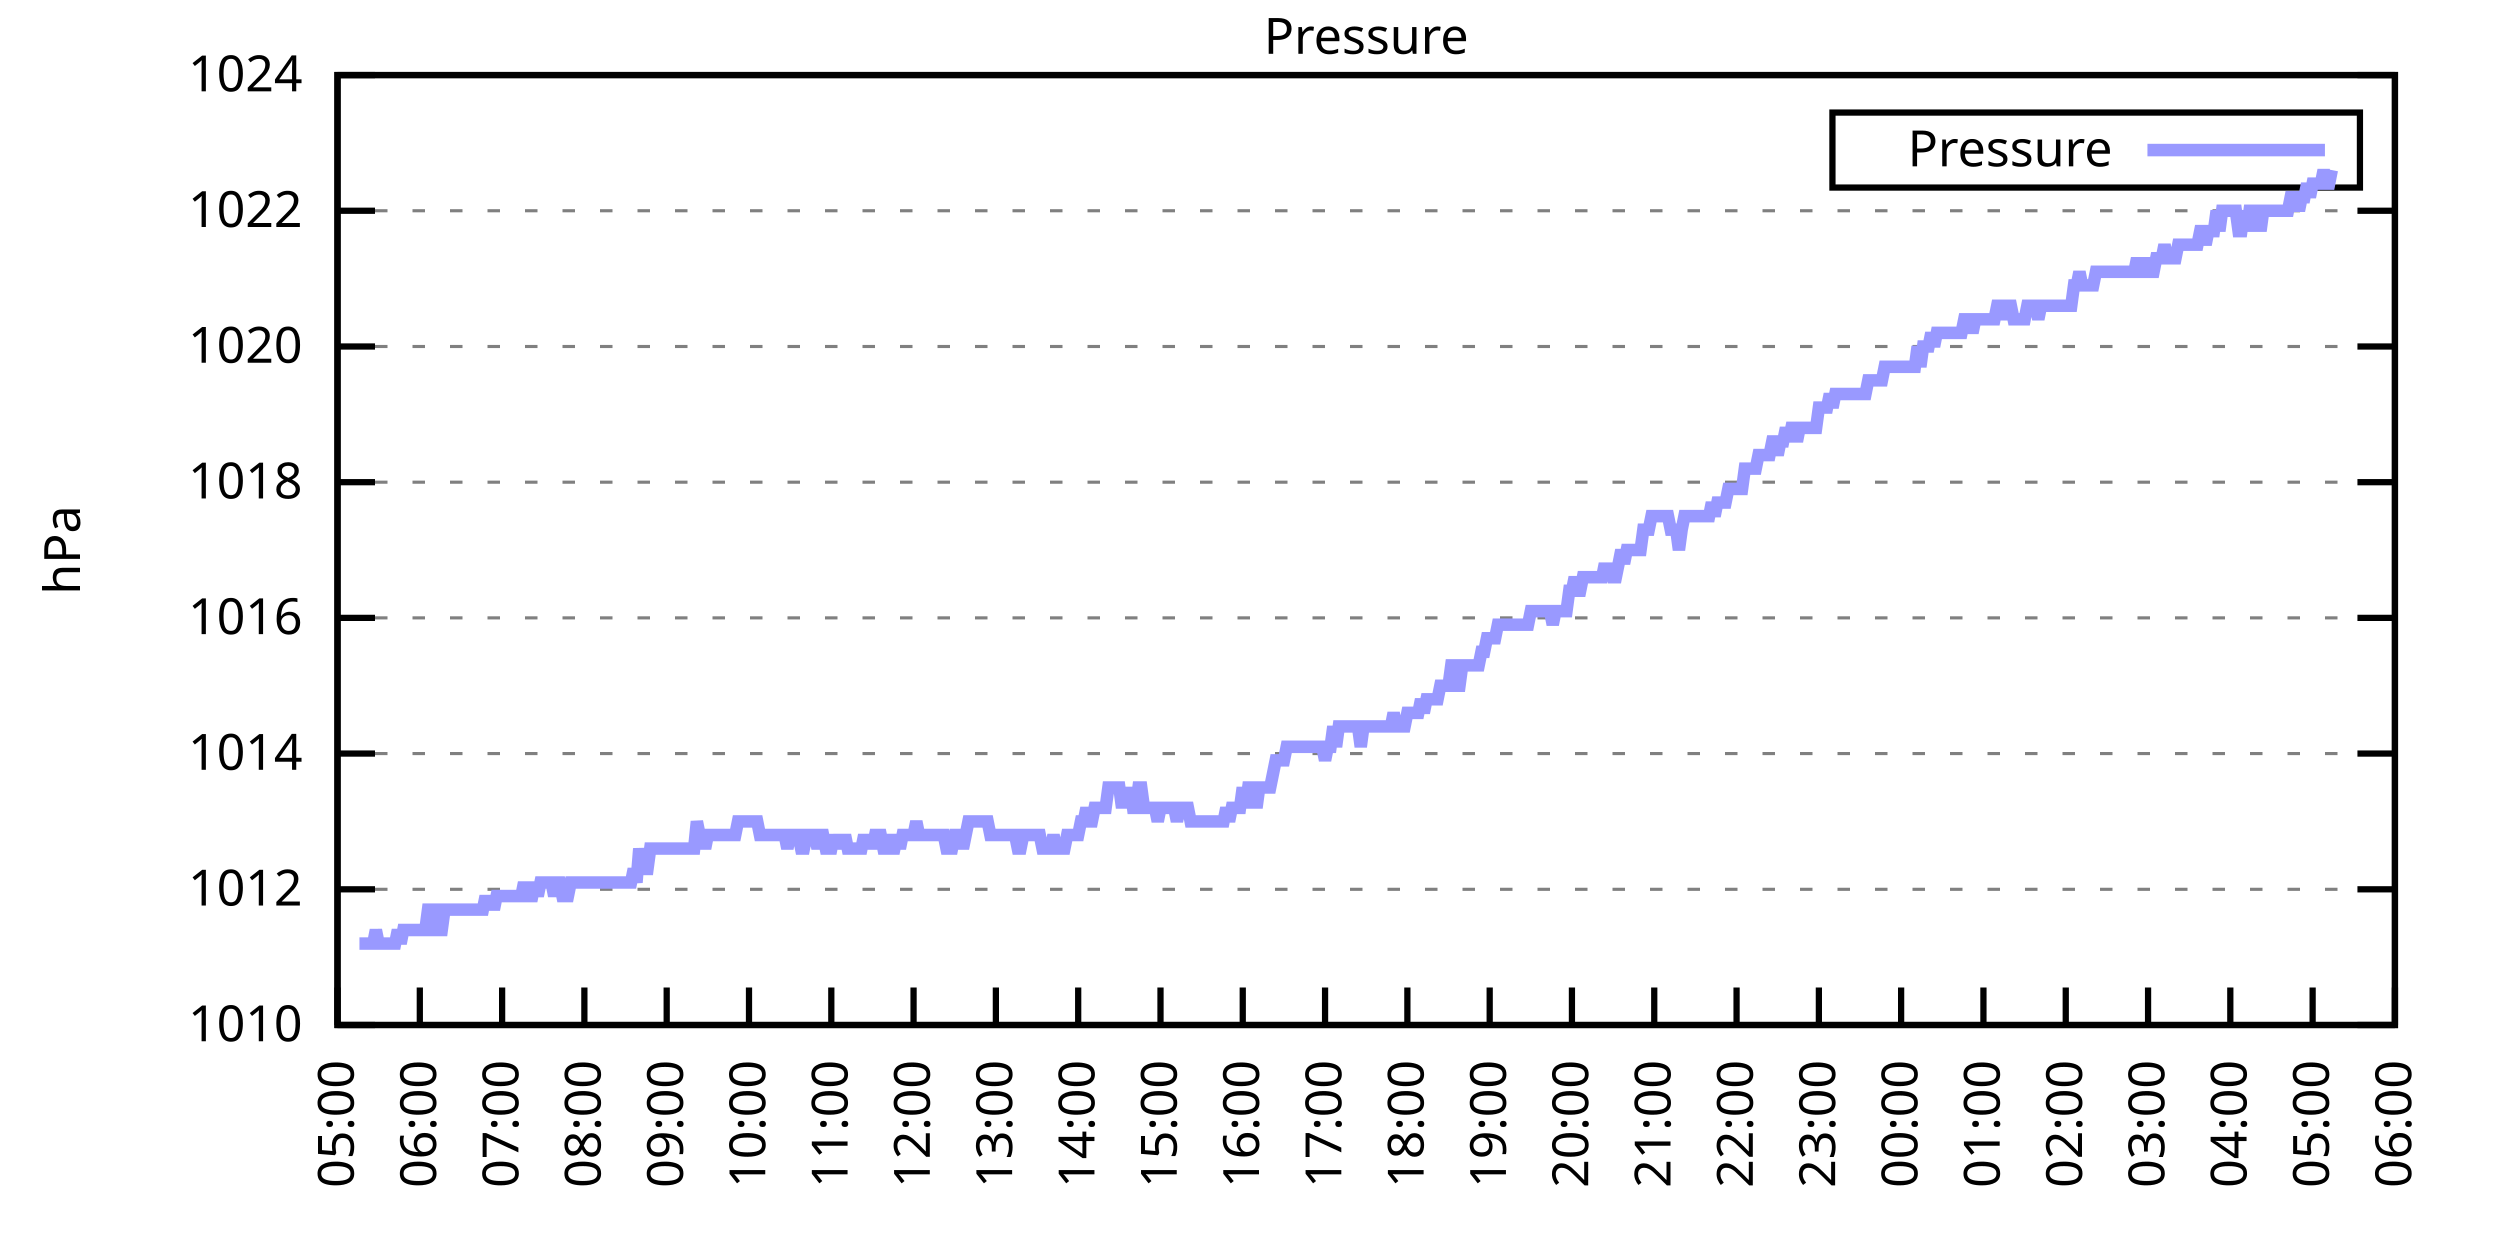
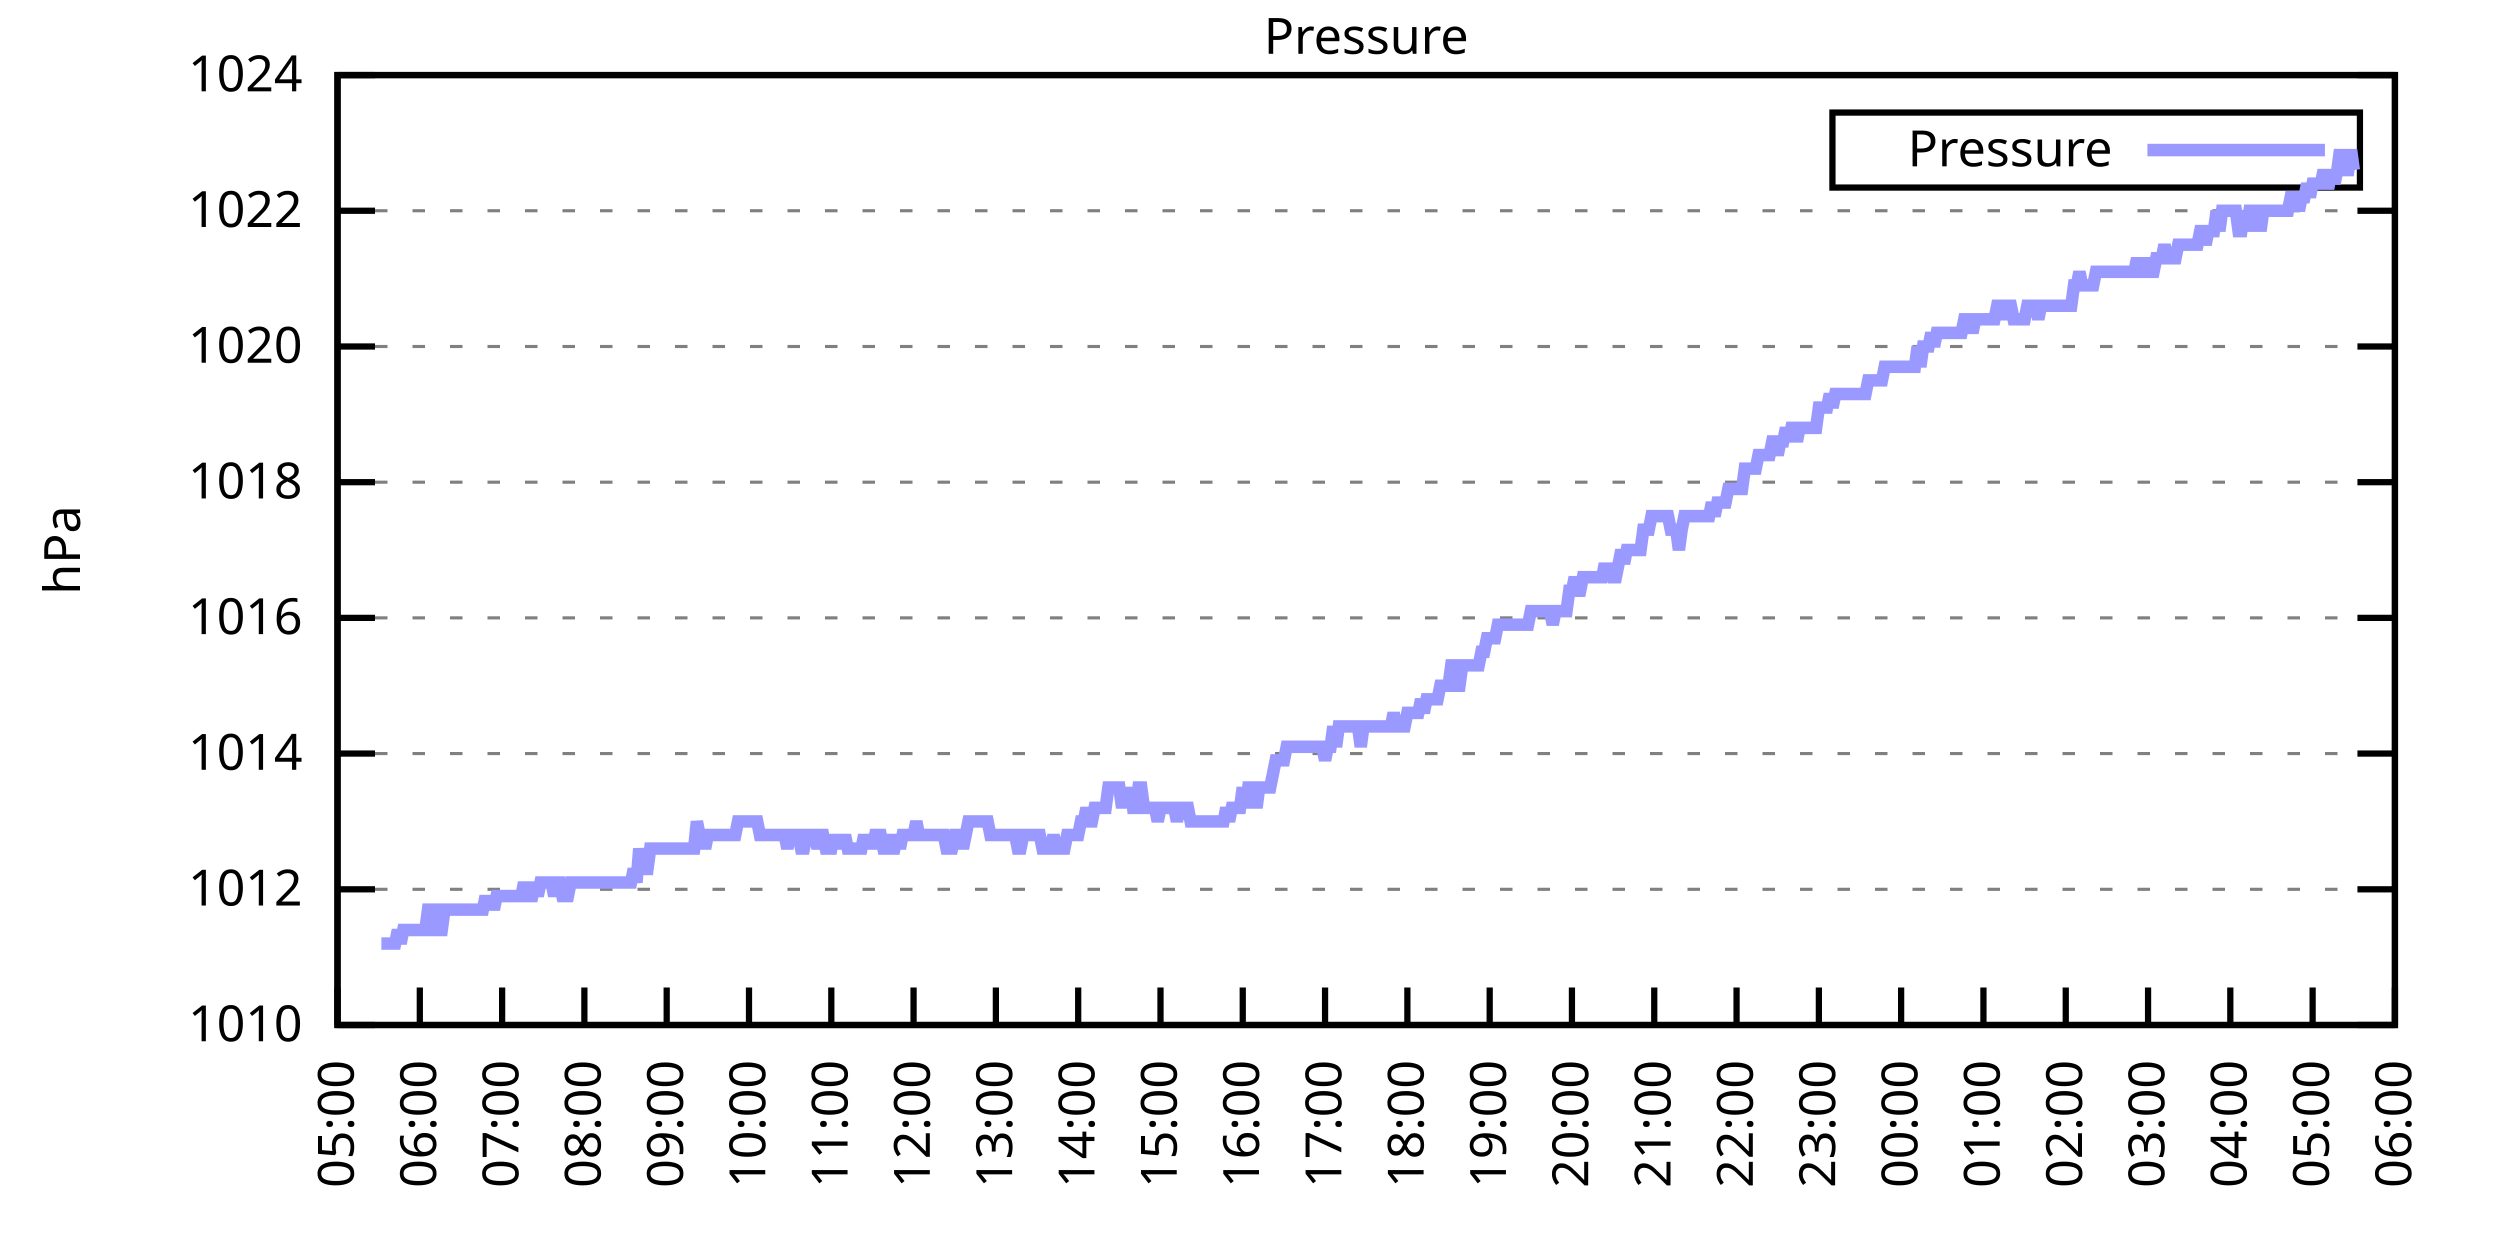
<svg xmlns="http://www.w3.org/2000/svg" xmlns:xlink="http://www.w3.org/1999/xlink" width="400" height="200" viewBox="0 0 400 200">
  <g id="gnuplot_canvas">
    <rect x="0" y="0" width="400" height="200" fill="none" />
    <defs>
      <circle id="gpDot" r="0.5" stroke-width="0.5" stroke="currentColor" />
      <path id="gpPt0" stroke-width="0.333" stroke="currentColor" d="M-1,0 h2 M0,-1 v2" />
      <path id="gpPt1" stroke-width="0.333" stroke="currentColor" d="M-1,-1 L1,1 M1,-1 L-1,1" />
      <path id="gpPt2" stroke-width="0.333" stroke="currentColor" d="M-1,0 L1,0 M0,-1 L0,1 M-1,-1 L1,1 M-1,1 L1,-1" />
      <rect id="gpPt3" stroke-width="0.333" stroke="currentColor" x="-1" y="-1" width="2" height="2" />
      <rect id="gpPt4" stroke-width="0.333" stroke="currentColor" fill="currentColor" x="-1" y="-1" width="2" height="2" />
      <circle id="gpPt5" stroke-width="0.333" stroke="currentColor" cx="0" cy="0" r="1" />
      <use xlink:href="#gpPt5" id="gpPt6" fill="currentColor" stroke="none" />
      <path id="gpPt7" stroke-width="0.333" stroke="currentColor" d="M0,-1.33 L-1.33,0.67 L1.33,0.67 z" />
      <use xlink:href="#gpPt7" id="gpPt8" fill="currentColor" stroke="none" />
      <use xlink:href="#gpPt7" id="gpPt9" stroke="currentColor" transform="rotate(180)" />
      <use xlink:href="#gpPt9" id="gpPt10" fill="currentColor" stroke="none" />
      <use xlink:href="#gpPt3" id="gpPt11" stroke="currentColor" transform="rotate(45)" />
      <use xlink:href="#gpPt11" id="gpPt12" fill="currentColor" stroke="none" />
      <path id="gpPt13" stroke-width="0.333" stroke="currentColor" d="M0,1.330 L1.265,0.411 L0.782,-1.067 L-0.782,-1.076 L-1.265,0.411 z" />
      <use xlink:href="#gpPt13" id="gpPt14" fill="currentColor" stroke="none" />
      <filter id="textbox" filterUnits="objectBoundingBox" x="0" y="0" height="1" width="1">
        <feFlood flood-color="white" flood-opacity="1" result="bgnd" />
        <feComposite in="SourceGraphic" in2="bgnd" operator="atop" />
      </filter>
      <filter id="greybox" filterUnits="objectBoundingBox" x="0" y="0" height="1" width="1">
        <feFlood flood-color="lightgrey" flood-opacity="1" result="grey" />
        <feComposite in="SourceGraphic" in2="grey" operator="atop" />
      </filter>
    </defs>
    <g fill="none" color="white" stroke="currentColor" stroke-width="1.00" stroke-linecap="butt" stroke-linejoin="miter">
</g>
    <g fill="none" color="black" stroke="currentColor" stroke-width="1.00" stroke-linecap="butt" stroke-linejoin="miter">
      <g stroke="none" shape-rendering="crispEdges">
        <polygon fill="rgb(255, 255, 255)" points="54.00,164.00 383.18,164.00 383.18,12.02 54.00,12.02 " />
      </g>
    </g>
    <g fill="none" color="black" stroke="currentColor" stroke-width="1.00" stroke-linecap="butt" stroke-linejoin="miter">
</g>
    <g fill="none" color="black" stroke="black" stroke-width="0.50" stroke-linecap="butt" stroke-linejoin="miter">
</g>
    <g fill="none" color="gray" stroke="currentColor" stroke-width="0.50" stroke-linecap="butt" stroke-linejoin="miter">
      <path stroke="gray" stroke-dasharray="2,4" class="gridline" d="M54.00,164.00 L383.19,164.00  " />
    </g>
    <g fill="none" color="gray" stroke="gray" stroke-width="1.00" stroke-linecap="butt" stroke-linejoin="miter">
</g>
    <g fill="none" color="black" stroke="currentColor" stroke-width="1.00" stroke-linecap="butt" stroke-linejoin="miter">
      <path stroke="black" d="M54.00,164.00 L60.00,164.00 M383.19,164.00 L377.19,164.00  " />
      <g transform="translate(48.40,166.60)" stroke="none" fill="black" font-family="Sans" font-size="8.00" text-anchor="end">
        <text>
          <tspan font-family="Sans"> 1010</tspan>
        </text>
      </g>
    </g>
    <g fill="none" color="black" stroke="currentColor" stroke-width="1.00" stroke-linecap="butt" stroke-linejoin="miter">
</g>
    <g fill="none" color="black" stroke="black" stroke-width="0.50" stroke-linecap="butt" stroke-linejoin="miter">
</g>
    <g fill="none" color="gray" stroke="currentColor" stroke-width="0.50" stroke-linecap="butt" stroke-linejoin="miter">
      <path stroke="gray" stroke-dasharray="2,4" class="gridline" d="M54.00,142.29 L383.19,142.29  " />
    </g>
    <g fill="none" color="gray" stroke="gray" stroke-width="1.00" stroke-linecap="butt" stroke-linejoin="miter">
</g>
    <g fill="none" color="black" stroke="currentColor" stroke-width="1.00" stroke-linecap="butt" stroke-linejoin="miter">
      <path stroke="black" d="M54.00,142.29 L60.00,142.29 M383.19,142.29 L377.19,142.29  " />
      <g transform="translate(48.40,144.89)" stroke="none" fill="black" font-family="Sans" font-size="8.00" text-anchor="end">
        <text>
          <tspan font-family="Sans"> 1012</tspan>
        </text>
      </g>
    </g>
    <g fill="none" color="black" stroke="currentColor" stroke-width="1.00" stroke-linecap="butt" stroke-linejoin="miter">
</g>
    <g fill="none" color="black" stroke="black" stroke-width="0.50" stroke-linecap="butt" stroke-linejoin="miter">
</g>
    <g fill="none" color="gray" stroke="currentColor" stroke-width="0.50" stroke-linecap="butt" stroke-linejoin="miter">
      <path stroke="gray" stroke-dasharray="2,4" class="gridline" d="M54.00,120.57 L383.19,120.57  " />
    </g>
    <g fill="none" color="gray" stroke="gray" stroke-width="1.00" stroke-linecap="butt" stroke-linejoin="miter">
</g>
    <g fill="none" color="black" stroke="currentColor" stroke-width="1.00" stroke-linecap="butt" stroke-linejoin="miter">
      <path stroke="black" d="M54.00,120.57 L60.00,120.57 M383.19,120.57 L377.19,120.57  " />
      <g transform="translate(48.40,123.17)" stroke="none" fill="black" font-family="Sans" font-size="8.00" text-anchor="end">
        <text>
          <tspan font-family="Sans"> 1014</tspan>
        </text>
      </g>
    </g>
    <g fill="none" color="black" stroke="currentColor" stroke-width="1.00" stroke-linecap="butt" stroke-linejoin="miter">
</g>
    <g fill="none" color="black" stroke="black" stroke-width="0.50" stroke-linecap="butt" stroke-linejoin="miter">
</g>
    <g fill="none" color="gray" stroke="currentColor" stroke-width="0.50" stroke-linecap="butt" stroke-linejoin="miter">
      <path stroke="gray" stroke-dasharray="2,4" class="gridline" d="M54.00,98.86 L383.19,98.86  " />
    </g>
    <g fill="none" color="gray" stroke="gray" stroke-width="1.00" stroke-linecap="butt" stroke-linejoin="miter">
</g>
    <g fill="none" color="black" stroke="currentColor" stroke-width="1.00" stroke-linecap="butt" stroke-linejoin="miter">
      <path stroke="black" d="M54.00,98.86 L60.00,98.86 M383.19,98.86 L377.19,98.86  " />
      <g transform="translate(48.40,101.46)" stroke="none" fill="black" font-family="Sans" font-size="8.00" text-anchor="end">
        <text>
          <tspan font-family="Sans"> 1016</tspan>
        </text>
      </g>
    </g>
    <g fill="none" color="black" stroke="currentColor" stroke-width="1.00" stroke-linecap="butt" stroke-linejoin="miter">
</g>
    <g fill="none" color="black" stroke="black" stroke-width="0.50" stroke-linecap="butt" stroke-linejoin="miter">
</g>
    <g fill="none" color="gray" stroke="currentColor" stroke-width="0.50" stroke-linecap="butt" stroke-linejoin="miter">
      <path stroke="gray" stroke-dasharray="2,4" class="gridline" d="M54.00,77.15 L383.19,77.15  " />
    </g>
    <g fill="none" color="gray" stroke="gray" stroke-width="1.00" stroke-linecap="butt" stroke-linejoin="miter">
</g>
    <g fill="none" color="black" stroke="currentColor" stroke-width="1.00" stroke-linecap="butt" stroke-linejoin="miter">
      <path stroke="black" d="M54.00,77.15 L60.00,77.15 M383.19,77.15 L377.19,77.15  " />
      <g transform="translate(48.40,79.75)" stroke="none" fill="black" font-family="Sans" font-size="8.00" text-anchor="end">
        <text>
          <tspan font-family="Sans"> 1018</tspan>
        </text>
      </g>
    </g>
    <g fill="none" color="black" stroke="currentColor" stroke-width="1.00" stroke-linecap="butt" stroke-linejoin="miter">
</g>
    <g fill="none" color="black" stroke="black" stroke-width="0.50" stroke-linecap="butt" stroke-linejoin="miter">
</g>
    <g fill="none" color="gray" stroke="currentColor" stroke-width="0.50" stroke-linecap="butt" stroke-linejoin="miter">
      <path stroke="gray" stroke-dasharray="2,4" class="gridline" d="M54.00,55.44 L383.19,55.44  " />
    </g>
    <g fill="none" color="gray" stroke="gray" stroke-width="1.00" stroke-linecap="butt" stroke-linejoin="miter">
</g>
    <g fill="none" color="black" stroke="currentColor" stroke-width="1.00" stroke-linecap="butt" stroke-linejoin="miter">
      <path stroke="black" d="M54.00,55.44 L60.00,55.44 M383.19,55.44 L377.19,55.44  " />
      <g transform="translate(48.40,58.04)" stroke="none" fill="black" font-family="Sans" font-size="8.00" text-anchor="end">
        <text>
          <tspan font-family="Sans"> 1020</tspan>
        </text>
      </g>
    </g>
    <g fill="none" color="black" stroke="currentColor" stroke-width="1.00" stroke-linecap="butt" stroke-linejoin="miter">
</g>
    <g fill="none" color="black" stroke="black" stroke-width="0.50" stroke-linecap="butt" stroke-linejoin="miter">
</g>
    <g fill="none" color="gray" stroke="currentColor" stroke-width="0.50" stroke-linecap="butt" stroke-linejoin="miter">
      <path stroke="gray" stroke-dasharray="2,4" class="gridline" d="M54.00,33.72 L383.19,33.72  " />
    </g>
    <g fill="none" color="gray" stroke="gray" stroke-width="1.00" stroke-linecap="butt" stroke-linejoin="miter">
</g>
    <g fill="none" color="black" stroke="currentColor" stroke-width="1.00" stroke-linecap="butt" stroke-linejoin="miter">
      <path stroke="black" d="M54.00,33.72 L60.00,33.72 M383.19,33.72 L377.19,33.72  " />
      <g transform="translate(48.40,36.32)" stroke="none" fill="black" font-family="Sans" font-size="8.00" text-anchor="end">
        <text>
          <tspan font-family="Sans"> 1022</tspan>
        </text>
      </g>
    </g>
    <g fill="none" color="black" stroke="currentColor" stroke-width="1.00" stroke-linecap="butt" stroke-linejoin="miter">
</g>
    <g fill="none" color="black" stroke="black" stroke-width="0.50" stroke-linecap="butt" stroke-linejoin="miter">
</g>
    <g fill="none" color="gray" stroke="currentColor" stroke-width="0.50" stroke-linecap="butt" stroke-linejoin="miter">
      <path stroke="gray" stroke-dasharray="2,4" class="gridline" d="M54.00,12.01 L383.19,12.01  " />
    </g>
    <g fill="none" color="gray" stroke="gray" stroke-width="1.00" stroke-linecap="butt" stroke-linejoin="miter">
</g>
    <g fill="none" color="black" stroke="currentColor" stroke-width="1.00" stroke-linecap="butt" stroke-linejoin="miter">
      <path stroke="black" d="M54.00,12.01 L60.00,12.01 M383.19,12.01 L377.19,12.01  " />
      <g transform="translate(48.40,14.61)" stroke="none" fill="black" font-family="Sans" font-size="8.00" text-anchor="end">
        <text>
          <tspan font-family="Sans"> 1024</tspan>
        </text>
      </g>
    </g>
    <g fill="none" color="black" stroke="currentColor" stroke-width="1.00" stroke-linecap="butt" stroke-linejoin="miter">
      <path stroke="black" d="M54.00,164.00 L54.00,158.00  " />
      <g transform="translate(56.60,169.60) rotate(270.00)" stroke="none" fill="black" font-family="Sans" font-size="8.00" text-anchor="end">
        <text>
          <tspan font-family="Sans">05:00</tspan>
        </text>
      </g>
    </g>
    <g fill="none" color="black" stroke="currentColor" stroke-width="1.00" stroke-linecap="butt" stroke-linejoin="miter">
      <path stroke="black" d="M67.17,164.00 L67.17,158.00  " />
      <g transform="translate(69.77,169.60) rotate(270.00)" stroke="none" fill="black" font-family="Sans" font-size="8.00" text-anchor="end">
        <text>
          <tspan font-family="Sans">06:00</tspan>
        </text>
      </g>
    </g>
    <g fill="none" color="black" stroke="currentColor" stroke-width="1.00" stroke-linecap="butt" stroke-linejoin="miter">
      <path stroke="black" d="M80.34,164.00 L80.34,158.00  " />
      <g transform="translate(82.94,169.60) rotate(270.00)" stroke="none" fill="black" font-family="Sans" font-size="8.00" text-anchor="end">
        <text>
          <tspan font-family="Sans">07:00</tspan>
        </text>
      </g>
    </g>
    <g fill="none" color="black" stroke="currentColor" stroke-width="1.00" stroke-linecap="butt" stroke-linejoin="miter">
      <path stroke="black" d="M93.50,164.00 L93.50,158.00  " />
      <g transform="translate(96.10,169.60) rotate(270.00)" stroke="none" fill="black" font-family="Sans" font-size="8.00" text-anchor="end">
        <text>
          <tspan font-family="Sans">08:00</tspan>
        </text>
      </g>
    </g>
    <g fill="none" color="black" stroke="currentColor" stroke-width="1.00" stroke-linecap="butt" stroke-linejoin="miter">
      <path stroke="black" d="M106.67,164.00 L106.67,158.00  " />
      <g transform="translate(109.27,169.60) rotate(270.00)" stroke="none" fill="black" font-family="Sans" font-size="8.00" text-anchor="end">
        <text>
          <tspan font-family="Sans">09:00</tspan>
        </text>
      </g>
    </g>
    <g fill="none" color="black" stroke="currentColor" stroke-width="1.00" stroke-linecap="butt" stroke-linejoin="miter">
      <path stroke="black" d="M119.84,164.00 L119.84,158.00  " />
      <g transform="translate(122.44,169.60) rotate(270.00)" stroke="none" fill="black" font-family="Sans" font-size="8.00" text-anchor="end">
        <text>
          <tspan font-family="Sans">10:00</tspan>
        </text>
      </g>
    </g>
    <g fill="none" color="black" stroke="currentColor" stroke-width="1.00" stroke-linecap="butt" stroke-linejoin="miter">
      <path stroke="black" d="M133.01,164.00 L133.01,158.00  " />
      <g transform="translate(135.61,169.60) rotate(270.00)" stroke="none" fill="black" font-family="Sans" font-size="8.00" text-anchor="end">
        <text>
          <tspan font-family="Sans">11:00</tspan>
        </text>
      </g>
    </g>
    <g fill="none" color="black" stroke="currentColor" stroke-width="1.00" stroke-linecap="butt" stroke-linejoin="miter">
      <path stroke="black" d="M146.17,164.00 L146.17,158.00  " />
      <g transform="translate(148.77,169.60) rotate(270.00)" stroke="none" fill="black" font-family="Sans" font-size="8.00" text-anchor="end">
        <text>
          <tspan font-family="Sans">12:00</tspan>
        </text>
      </g>
    </g>
    <g fill="none" color="black" stroke="currentColor" stroke-width="1.00" stroke-linecap="butt" stroke-linejoin="miter">
      <path stroke="black" d="M159.34,164.00 L159.34,158.00  " />
      <g transform="translate(161.94,169.60) rotate(270.00)" stroke="none" fill="black" font-family="Sans" font-size="8.00" text-anchor="end">
        <text>
          <tspan font-family="Sans">13:00</tspan>
        </text>
      </g>
    </g>
    <g fill="none" color="black" stroke="currentColor" stroke-width="1.00" stroke-linecap="butt" stroke-linejoin="miter">
      <path stroke="black" d="M172.51,164.00 L172.51,158.00  " />
      <g transform="translate(175.11,169.60) rotate(270.00)" stroke="none" fill="black" font-family="Sans" font-size="8.00" text-anchor="end">
        <text>
          <tspan font-family="Sans">14:00</tspan>
        </text>
      </g>
    </g>
    <g fill="none" color="black" stroke="currentColor" stroke-width="1.00" stroke-linecap="butt" stroke-linejoin="miter">
      <path stroke="black" d="M185.68,164.00 L185.68,158.00  " />
      <g transform="translate(188.28,169.60) rotate(270.00)" stroke="none" fill="black" font-family="Sans" font-size="8.00" text-anchor="end">
        <text>
          <tspan font-family="Sans">15:00</tspan>
        </text>
      </g>
    </g>
    <g fill="none" color="black" stroke="currentColor" stroke-width="1.00" stroke-linecap="butt" stroke-linejoin="miter">
      <path stroke="black" d="M198.84,164.00 L198.84,158.00  " />
      <g transform="translate(201.44,169.60) rotate(270.00)" stroke="none" fill="black" font-family="Sans" font-size="8.00" text-anchor="end">
        <text>
          <tspan font-family="Sans">16:00</tspan>
        </text>
      </g>
    </g>
    <g fill="none" color="black" stroke="currentColor" stroke-width="1.00" stroke-linecap="butt" stroke-linejoin="miter">
      <path stroke="black" d="M212.01,164.00 L212.01,158.00  " />
      <g transform="translate(214.61,169.60) rotate(270.00)" stroke="none" fill="black" font-family="Sans" font-size="8.00" text-anchor="end">
        <text>
          <tspan font-family="Sans">17:00</tspan>
        </text>
      </g>
    </g>
    <g fill="none" color="black" stroke="currentColor" stroke-width="1.00" stroke-linecap="butt" stroke-linejoin="miter">
      <path stroke="black" d="M225.18,164.00 L225.18,158.00  " />
      <g transform="translate(227.78,169.60) rotate(270.00)" stroke="none" fill="black" font-family="Sans" font-size="8.00" text-anchor="end">
        <text>
          <tspan font-family="Sans">18:00</tspan>
        </text>
      </g>
    </g>
    <g fill="none" color="black" stroke="currentColor" stroke-width="1.00" stroke-linecap="butt" stroke-linejoin="miter">
      <path stroke="black" d="M238.35,164.00 L238.35,158.00  " />
      <g transform="translate(240.95,169.60) rotate(270.00)" stroke="none" fill="black" font-family="Sans" font-size="8.00" text-anchor="end">
        <text>
          <tspan font-family="Sans">19:00</tspan>
        </text>
      </g>
    </g>
    <g fill="none" color="black" stroke="currentColor" stroke-width="1.00" stroke-linecap="butt" stroke-linejoin="miter">
      <path stroke="black" d="M251.51,164.00 L251.51,158.00  " />
      <g transform="translate(254.11,169.60) rotate(270.00)" stroke="none" fill="black" font-family="Sans" font-size="8.00" text-anchor="end">
        <text>
          <tspan font-family="Sans">20:00</tspan>
        </text>
      </g>
    </g>
    <g fill="none" color="black" stroke="currentColor" stroke-width="1.00" stroke-linecap="butt" stroke-linejoin="miter">
      <path stroke="black" d="M264.68,164.00 L264.68,158.00  " />
      <g transform="translate(267.28,169.60) rotate(270.00)" stroke="none" fill="black" font-family="Sans" font-size="8.00" text-anchor="end">
        <text>
          <tspan font-family="Sans">21:00</tspan>
        </text>
      </g>
    </g>
    <g fill="none" color="black" stroke="currentColor" stroke-width="1.00" stroke-linecap="butt" stroke-linejoin="miter">
      <path stroke="black" d="M277.85,164.00 L277.85,158.00  " />
      <g transform="translate(280.45,169.60) rotate(270.00)" stroke="none" fill="black" font-family="Sans" font-size="8.00" text-anchor="end">
        <text>
          <tspan font-family="Sans">22:00</tspan>
        </text>
      </g>
    </g>
    <g fill="none" color="black" stroke="currentColor" stroke-width="1.00" stroke-linecap="butt" stroke-linejoin="miter">
      <path stroke="black" d="M291.02,164.00 L291.02,158.00  " />
      <g transform="translate(293.62,169.60) rotate(270.00)" stroke="none" fill="black" font-family="Sans" font-size="8.00" text-anchor="end">
        <text>
          <tspan font-family="Sans">23:00</tspan>
        </text>
      </g>
    </g>
    <g fill="none" color="black" stroke="currentColor" stroke-width="1.00" stroke-linecap="butt" stroke-linejoin="miter">
      <path stroke="black" d="M304.18,164.00 L304.18,158.00  " />
      <g transform="translate(306.78,169.60) rotate(270.00)" stroke="none" fill="black" font-family="Sans" font-size="8.00" text-anchor="end">
        <text>
          <tspan font-family="Sans">00:00</tspan>
        </text>
      </g>
    </g>
    <g fill="none" color="black" stroke="currentColor" stroke-width="1.00" stroke-linecap="butt" stroke-linejoin="miter">
      <path stroke="black" d="M317.35,164.00 L317.35,158.00  " />
      <g transform="translate(319.95,169.60) rotate(270.00)" stroke="none" fill="black" font-family="Sans" font-size="8.00" text-anchor="end">
        <text>
          <tspan font-family="Sans">01:00</tspan>
        </text>
      </g>
    </g>
    <g fill="none" color="black" stroke="currentColor" stroke-width="1.00" stroke-linecap="butt" stroke-linejoin="miter">
      <path stroke="black" d="M330.52,164.00 L330.52,158.00  " />
      <g transform="translate(333.12,169.60) rotate(270.00)" stroke="none" fill="black" font-family="Sans" font-size="8.00" text-anchor="end">
        <text>
          <tspan font-family="Sans">02:00</tspan>
        </text>
      </g>
    </g>
    <g fill="none" color="black" stroke="currentColor" stroke-width="1.00" stroke-linecap="butt" stroke-linejoin="miter">
      <path stroke="black" d="M343.69,164.00 L343.69,158.00  " />
      <g transform="translate(346.29,169.60) rotate(270.00)" stroke="none" fill="black" font-family="Sans" font-size="8.00" text-anchor="end">
        <text>
          <tspan font-family="Sans">03:00</tspan>
        </text>
      </g>
    </g>
    <g fill="none" color="black" stroke="currentColor" stroke-width="1.00" stroke-linecap="butt" stroke-linejoin="miter">
      <path stroke="black" d="M356.85,164.00 L356.85,158.00  " />
      <g transform="translate(359.45,169.60) rotate(270.00)" stroke="none" fill="black" font-family="Sans" font-size="8.00" text-anchor="end">
        <text>
          <tspan font-family="Sans">04:00</tspan>
        </text>
      </g>
    </g>
    <g fill="none" color="black" stroke="currentColor" stroke-width="1.00" stroke-linecap="butt" stroke-linejoin="miter">
      <path stroke="black" d="M370.02,164.00 L370.02,158.00  " />
      <g transform="translate(372.62,169.60) rotate(270.00)" stroke="none" fill="black" font-family="Sans" font-size="8.00" text-anchor="end">
        <text>
          <tspan font-family="Sans">05:00</tspan>
        </text>
      </g>
    </g>
    <g fill="none" color="black" stroke="currentColor" stroke-width="1.00" stroke-linecap="butt" stroke-linejoin="miter">
      <path stroke="black" d="M383.19,164.00 L383.19,158.00  " />
      <g transform="translate(385.79,169.60) rotate(270.00)" stroke="none" fill="black" font-family="Sans" font-size="8.00" text-anchor="end">
        <text>
          <tspan font-family="Sans">06:00</tspan>
        </text>
      </g>
    </g>
    <g fill="none" color="black" stroke="currentColor" stroke-width="1.00" stroke-linecap="butt" stroke-linejoin="miter">
</g>
    <g fill="none" color="black" stroke="currentColor" stroke-width="1.00" stroke-linecap="butt" stroke-linejoin="miter">
      <path stroke="black" d="M54.00,12.01 L54.00,164.00 L383.19,164.00 L383.19,12.01 L54.00,12.01 Z  " />
    </g>
    <g fill="none" color="black" stroke="currentColor" stroke-width="1.00" stroke-linecap="butt" stroke-linejoin="miter">
</g>
    <g fill="none" color="black" stroke="currentColor" stroke-width="1.00" stroke-linecap="butt" stroke-linejoin="miter">
      <path stroke="black" d="M293.19,30.01 L293.19,18.01 L377.59,18.01 L377.59,30.01 L293.19,30.01 Z  " />
    </g>
    <g id="Pressure_plot_1">
      <g fill="none" color="white" stroke="black" stroke-width="2.00" stroke-linecap="butt" stroke-linejoin="miter">
</g>
      <g fill="none" color="black" stroke="currentColor" stroke-width="2.00" stroke-linecap="butt" stroke-linejoin="miter">
        <g transform="translate(337.99,26.61)" stroke="none" fill="black" font-family="Sans" font-size="8.00" text-anchor="end">
          <text>
            <tspan font-family="Sans">Pressure</tspan>
          </text>
        </g>
      </g>
      <g fill="none" color="black" stroke="currentColor" stroke-width="2.00" stroke-linecap="butt" stroke-linejoin="miter">
-         <path stroke="rgb(153, 153, 255)" d="M343.59,24.01 L371.99,24.01 M57.51,150.97 L57.95,150.97 L58.39,150.97 L58.83,150.97 L59.27,150.97 L59.71,150.97   L60.14,148.80 L60.58,150.97 L61.02,150.97 L61.46,150.97 L61.90,150.97 L62.34,150.97 L62.78,150.97 L63.22,150.97   L63.66,148.80 L64.10,150.97 L64.53,148.80 L64.97,148.80 L65.41,148.80 L65.85,148.80 L66.29,148.80 L66.73,148.80   L67.17,148.80 L67.61,148.80 L68.05,148.80 L68.48,145.54 L68.92,145.54 L69.36,145.54 L69.80,148.80 L70.24,148.80   L70.68,148.80 L71.12,145.54 L71.56,145.54 L72.00,145.54 L72.43,145.54 L72.87,145.54 L73.31,145.54 L73.75,145.54   L74.19,145.54 L74.63,145.54 L75.07,145.54 L75.51,145.54 L75.95,145.54 L76.38,145.54 L76.82,145.54 L77.26,145.54   L77.70,143.37 L78.14,145.54 L78.58,143.37 L79.02,145.54 L79.46,143.37 L79.90,143.37 L80.34,143.37 L80.77,143.37   L81.21,143.37 L81.65,143.37 L82.09,143.37 L82.53,143.37 L82.97,143.37 L83.41,143.37 L83.85,141.20 L84.29,143.37   L84.72,143.37 L85.16,143.37 L85.60,141.20 L86.04,143.37 L86.48,141.20 L86.92,141.20 L87.36,141.20 L87.80,141.20   L88.24,141.20 L88.67,143.37 L89.11,141.20 L89.55,141.20 L89.99,143.37 L90.43,143.37 L90.87,143.37 L91.31,141.20   L91.75,141.20 L92.19,141.20 L92.62,141.20 L93.06,141.20 L93.50,141.20 L93.94,141.20 L94.38,141.20 L94.82,141.20   L95.26,141.20 L95.70,141.20 L96.14,141.20 L96.58,141.20 L97.01,141.20 L97.45,141.20 L97.89,141.20 L98.33,141.20   L98.77,141.20 L99.21,141.20 L99.65,141.20 L100.09,141.20 L100.53,141.20 L100.96,141.20 L101.40,139.03 L101.84,141.20   L102.28,135.77 L102.72,139.03 L103.16,139.03 L103.60,139.03 L104.04,135.77 L104.48,135.77 L104.91,135.77 L105.35,135.77   L105.79,135.77 L106.23,135.77 L106.67,135.77 L107.11,135.77 L107.55,135.77 L107.99,135.77 L108.43,135.77 L108.87,135.77   L109.30,135.77 L109.74,135.77 L110.18,135.77 L110.62,135.77 L111.06,135.77 L111.50,131.43 L111.94,133.60 L112.38,133.60   L112.82,135.77 L113.25,133.60 L113.69,133.60 L114.13,133.60 L114.57,133.60 L115.01,133.60 L115.45,133.60 L115.89,133.60   L116.33,133.60 L116.77,133.60 L117.20,133.60 L117.64,133.60 L118.08,131.43 L118.52,131.43 L118.96,131.43 L119.40,131.43   L119.84,131.43 L120.28,131.43 L120.72,131.43 L121.15,131.43 L121.59,133.60 L122.03,133.60 L122.47,133.60 L122.91,133.60   L123.35,133.60 L123.79,133.60 L124.23,133.60 L124.67,133.60 L125.11,133.60 L125.54,133.60 L125.98,135.77 L126.42,133.60   L126.86,133.60 L127.30,133.60 L127.74,133.60 L128.18,135.77 L128.62,135.77 L129.06,133.60 L129.49,133.60 L129.93,133.60   L130.37,133.60 L130.81,135.77 L131.25,133.60 L131.69,133.60 L132.13,135.77 L132.57,135.77 L133.01,135.77 L133.44,133.60   L133.88,135.77 L134.32,133.60 L134.76,135.77 L135.20,133.60 L135.64,135.77 L136.08,135.77 L136.52,135.77 L136.96,135.77   L137.39,135.77 L137.83,135.77 L138.27,133.60 L138.71,135.77 L139.15,133.60 L139.59,135.77 L140.03,133.60 L140.47,133.60   L140.91,133.60 L141.35,135.77 L141.78,135.77 L142.22,133.60 L142.66,135.77 L143.10,135.77 L143.54,133.60 L143.98,135.77   L144.42,133.60 L144.86,133.60 L145.30,133.60 L145.73,133.60 L146.17,133.60 L146.61,131.43 L147.05,133.60 L147.49,133.60   L147.93,133.60 L148.37,133.60 L148.81,133.60 L149.25,133.60 L149.68,133.60 L150.12,133.60 L150.56,133.60 L151.00,133.60   L151.44,135.77 L151.88,135.77 L152.32,135.77 L152.76,133.60 L153.20,133.60 L153.63,133.60 L154.07,135.77 L154.51,133.60   L154.95,131.43 L155.39,131.43 L155.83,131.43 L156.27,131.43 L156.71,131.43 L157.15,131.43 L157.59,131.43 L158.02,131.43   L158.46,133.60 L158.90,133.60 L159.34,133.60 L159.78,133.60 L160.22,133.60 L160.66,133.60 L161.10,133.60 L161.54,133.60   L161.97,133.60 L162.41,133.60 L162.85,135.77 L163.29,135.77 L163.73,133.60 L164.17,133.60 L164.61,133.60 L165.05,133.60   L165.49,133.60 L165.92,133.60 L166.36,133.60 L166.80,135.77 L167.24,135.77 L167.68,135.77 L168.12,135.77 L168.56,133.60   L169.00,135.77 L169.44,135.77 L169.87,135.77 L170.31,135.77 L170.75,133.60 L171.19,133.60 L171.63,133.60 L172.07,133.60   L172.51,133.60 L172.95,131.43 L173.39,131.43 L173.83,129.26 L174.26,131.43 L174.70,131.43 L175.14,129.26 L175.58,129.26   L176.02,129.26 L176.46,129.26 L176.90,129.26 L177.34,126.00 L177.78,126.00 L178.21,126.00 L178.65,126.00 L179.09,126.00   L179.53,129.26 L179.97,126.00 L180.41,129.26 L180.85,126.00 L181.29,129.26 L181.73,129.26 L182.16,126.00 L182.60,126.00   L183.04,129.26 L183.48,129.26 L183.92,129.26 L184.36,129.26 L184.80,129.26 L185.24,131.43 L185.68,129.26 L186.11,129.26   L186.55,129.26 L186.99,129.26 L187.43,129.26 L187.87,129.26 L188.31,131.43 L188.75,129.26 L189.19,129.26 L189.63,129.26   L190.07,129.26 L190.50,131.43 L190.94,131.43 L191.38,131.43 L191.82,131.43 L192.26,131.43 L192.70,131.43 L193.14,131.43   L193.58,131.43 L194.02,131.43 L194.45,131.43 L194.89,131.43 L195.33,131.43 L195.77,131.43 L196.21,129.26 L196.65,131.43   L197.09,129.26 L197.53,129.26 L197.97,129.26 L198.40,129.26 L198.84,126.00 L199.28,129.26 L199.72,126.00 L200.16,126.00   L200.60,126.00 L201.04,129.26 L201.48,126.00 L201.92,126.00 L202.35,126.00 L202.79,126.00 L203.23,126.00 L203.67,123.83   L204.11,121.66 L204.55,121.66 L204.99,121.66 L205.43,121.66 L205.87,119.49 L206.31,119.49 L206.74,119.49 L207.18,119.49   L207.62,119.49 L208.06,119.49 L208.50,119.49 L208.94,119.49 L209.38,119.49 L209.82,119.49 L210.26,119.49 L210.69,119.49   L211.13,119.49 L211.57,119.49 L212.01,121.66 L212.45,119.49 L212.89,119.49 L213.33,116.23 L213.77,119.49 L214.21,116.23   L214.64,116.23 L215.08,116.23 L215.52,116.23 L215.96,116.23 L216.40,116.23 L216.84,116.23 L217.28,116.23 L217.72,119.49   L218.16,116.23 L218.60,116.23 L219.03,116.23 L219.47,116.23 L219.91,116.23 L220.35,116.23 L220.79,116.23 L221.23,116.23   L221.67,116.23 L222.11,116.23 L222.55,116.23 L222.98,114.06 L223.42,116.23 L223.86,116.23 L224.30,116.23 L224.74,116.23   L225.18,114.06 L225.62,114.06 L226.06,114.06 L226.50,114.06 L226.93,114.06 L227.37,111.89 L227.81,114.06 L228.25,111.89   L228.69,111.89 L229.13,111.89 L229.57,111.89 L230.01,111.89 L230.45,109.72 L230.88,109.72 L231.32,109.72 L231.76,109.72   L232.20,106.46 L232.64,106.46 L233.08,109.72 L233.52,109.72 L233.96,106.46 L234.40,106.46 L234.84,106.46 L235.27,106.46   L235.71,106.46 L236.15,106.46 L236.59,106.46 L237.03,104.29 L237.47,104.29 L237.91,102.12 L238.35,102.12 L238.79,102.12   L239.22,102.12 L239.66,99.95 L240.10,99.95 L240.54,99.95 L240.98,99.95 L241.42,99.95 L241.86,99.95 L242.30,99.95   L242.74,99.95 L243.17,99.95 L243.61,99.95 L244.05,99.95 L244.49,99.95 L244.93,97.78 L245.37,97.78 L245.81,97.78   L246.25,97.78 L246.69,97.78 L247.12,97.78 L247.56,97.78 L248.00,97.78 L248.44,99.95 L248.88,97.78 L249.32,97.78   L249.76,97.78 L250.20,97.78 L250.64,97.78 L251.08,94.52 L251.51,94.52 L251.95,92.35 L252.39,94.52 L252.83,94.52   L253.27,92.35 L253.71,92.35 L254.15,92.35 L254.59,92.35 L255.03,92.35 L255.46,92.35 L255.90,92.35 L256.34,92.35   L256.78,90.18 L257.22,92.35 L257.66,90.18 L258.10,92.35 L258.54,92.35 L258.98,90.18 L259.41,88.00 L259.85,90.18   L260.29,88.00 L260.73,88.00 L261.17,88.00 L261.61,88.00 L262.05,88.00 L262.49,88.00 L262.93,84.75 L263.36,84.75   L263.80,84.75 L264.24,82.58 L264.68,82.58 L265.12,82.58 L265.56,82.58 L266.00,82.58 L266.44,82.58 L266.88,82.58   L267.32,84.75 L267.75,84.75 L268.19,84.75 L268.63,88.00 L269.07,84.75 L269.51,82.58 L269.95,82.58 L270.39,82.58   L270.83,82.58 L271.27,82.58 L271.70,82.58 L272.14,82.58 L272.58,82.58 L273.02,82.58 L273.46,82.58 L273.90,80.41   L274.34,82.58 L274.78,80.41 L275.22,80.41 L275.65,80.41 L276.09,80.41 L276.53,78.23 L276.97,78.23 L277.41,78.23   L277.85,78.23 L278.29,78.23 L278.73,78.23 L279.17,74.98 L279.60,74.98 L280.04,74.98 L280.48,74.98 L280.92,74.98   L281.36,72.81 L281.80,72.81 L282.24,72.81 L282.68,72.81 L283.12,72.81 L283.56,70.63 L283.99,70.63 L284.43,72.81   L284.87,70.63 L285.31,70.63 L285.75,68.46 L286.19,70.63 L286.63,68.46 L287.07,68.46 L287.51,70.63 L287.94,68.46   L288.38,68.46 L288.82,68.46 L289.26,68.46 L289.70,68.46 L290.14,68.46 L290.58,68.46 L291.02,65.21 L291.46,65.21   L291.89,65.21 L292.33,65.21 L292.77,63.04 L293.21,65.21 L293.65,63.04 L294.09,63.04 L294.53,63.04 L294.97,63.04   L295.41,63.04 L295.84,63.04 L296.28,63.04 L296.72,63.04 L297.16,63.04 L297.60,63.04 L298.04,63.04 L298.48,63.04   L298.92,60.86 L299.36,60.86 L299.80,60.86 L300.23,60.86 L300.67,60.86 L301.11,60.86 L301.55,58.69 L301.99,58.69   L302.43,58.69 L302.87,58.69 L303.31,58.69 L303.75,58.69 L304.18,58.69 L304.62,58.69 L305.06,58.69 L305.50,58.69   L305.94,58.69 L306.38,58.69 L306.82,55.44 L307.26,58.69 L307.70,55.44 L308.13,55.44 L308.57,55.44 L309.01,53.26   L309.45,55.44 L309.89,53.26 L310.33,53.26 L310.77,53.26 L311.21,53.26 L311.65,53.26 L312.08,53.26 L312.52,53.26   L312.96,53.26 L313.40,53.26 L313.84,53.26 L314.28,51.09 L314.72,51.09 L315.16,51.09 L315.60,53.26 L316.04,51.09   L316.47,51.09 L316.91,51.09 L317.35,51.09 L317.79,51.09 L318.23,51.09 L318.67,51.09 L319.11,51.09 L319.55,48.92   L319.99,48.92 L320.42,51.09 L320.86,48.92 L321.30,48.92 L321.74,48.92 L322.18,51.09 L322.62,51.09 L323.06,51.09   L323.50,51.09 L323.94,51.09 L324.37,48.92 L324.81,48.92 L325.25,48.92 L325.69,48.92 L326.13,51.09 L326.57,48.92   L327.01,48.92 L327.45,48.92 L327.89,48.92 L328.33,48.92 L328.76,48.92 L329.20,48.92 L329.64,48.92 L330.08,48.92   L330.52,48.92 L330.96,48.92 L331.40,48.92 L331.84,45.66 L332.28,45.66 L332.71,43.49 L333.15,45.66 L333.59,45.66   L334.03,45.66 L334.47,45.66 L334.91,45.66 L335.35,43.49 L335.79,43.49 L336.23,43.49 L336.66,43.49 L337.10,43.49   L337.54,43.49 L337.98,43.49 L338.42,43.49 L338.86,43.49 L339.30,43.49 L339.74,43.49 L340.18,43.49 L340.61,43.49   L341.05,43.49 L341.49,43.49 L341.93,41.32 L342.37,43.49 L342.81,43.49 L343.25,43.49 L343.69,41.32 L344.13,43.49   L344.57,43.49 L345.00,41.32 L345.44,41.32 L345.88,41.32 L346.32,39.15 L346.76,41.32 L347.20,41.32 L347.64,41.32   L348.08,41.32 L348.52,39.15 L348.95,39.15 L349.39,39.15 L349.83,39.15 L350.27,39.15 L350.71,39.15 L351.15,39.15   L351.59,39.15 L352.03,36.98 L352.47,36.98 L352.90,39.15 L353.34,36.98 L353.78,36.98 L354.22,36.98 L354.66,33.72   L355.10,36.98 L355.54,33.72 L355.98,33.72 L356.42,33.72 L356.85,33.72 L357.29,33.72 L357.73,33.72 L358.17,36.98   L358.61,36.98 L359.05,33.72 L359.49,36.98 L359.93,33.72 L360.37,33.72 L360.81,36.98 L361.24,33.72 L361.68,36.98   L362.12,33.72 L362.56,33.72 L363.00,33.72 L363.44,33.72 L363.88,33.72 L364.32,33.72 L364.76,33.72 L365.19,33.72   L365.63,33.72 L366.07,33.72 L366.51,31.55 L366.95,31.55 L367.39,31.55 L367.83,33.72 L368.27,31.55 L368.71,31.55   L369.14,29.38 L369.58,31.55 L370.02,29.38 L370.46,29.38 L370.90,29.38 L371.34,29.38 L371.78,27.21 L372.22,29.38   L372.66,29.38 L373.09,27.21  " />
+         <path stroke="rgb(153, 153, 255)" d="M343.59,24.01 L371.99,24.01 M61.02,150.97 L61.46,150.97 L61.90,150.97 L62.34,150.97 L62.78,150.97 L63.22,150.97   L63.66,148.80 L64.10,150.97 L64.53,148.80 L64.97,148.80 L65.41,148.80 L65.85,148.80 L66.29,148.80 L66.73,148.80   L67.17,148.80 L67.61,148.80 L68.05,148.80 L68.48,145.54 L68.92,145.54 L69.36,145.54 L69.80,148.80 L70.24,148.80   L70.68,148.80 L71.12,145.54 L71.56,145.54 L72.00,145.54 L72.43,145.54 L72.87,145.54 L73.31,145.54 L73.75,145.54   L74.19,145.54 L74.63,145.54 L75.07,145.54 L75.51,145.54 L75.95,145.54 L76.38,145.54 L76.82,145.54 L77.26,145.54   L77.70,143.37 L78.14,145.54 L78.58,143.37 L79.02,145.54 L79.46,143.37 L79.90,143.37 L80.34,143.37 L80.77,143.37   L81.21,143.37 L81.65,143.37 L82.09,143.37 L82.53,143.37 L82.97,143.37 L83.41,143.37 L83.85,141.20 L84.29,143.37   L84.72,143.37 L85.16,143.37 L85.60,141.20 L86.04,143.37 L86.48,141.20 L86.92,141.20 L87.36,141.20 L87.80,141.20   L88.24,141.20 L88.67,143.37 L89.11,141.20 L89.55,141.20 L89.99,143.37 L90.43,143.37 L90.87,143.37 L91.31,141.20   L91.75,141.20 L92.19,141.20 L92.62,141.20 L93.06,141.20 L93.50,141.20 L93.94,141.20 L94.38,141.20 L94.82,141.20   L95.26,141.20 L95.70,141.20 L96.14,141.20 L96.58,141.20 L97.01,141.20 L97.45,141.20 L97.89,141.20 L98.33,141.20   L98.77,141.20 L99.21,141.20 L99.65,141.20 L100.09,141.20 L100.53,141.20 L100.96,141.20 L101.40,139.03 L101.84,141.20   L102.28,135.77 L102.72,139.03 L103.16,139.03 L103.60,139.03 L104.04,135.77 L104.48,135.77 L104.91,135.77 L105.35,135.77   L105.79,135.77 L106.23,135.77 L106.67,135.77 L107.11,135.77 L107.55,135.77 L107.99,135.77 L108.43,135.77 L108.87,135.77   L109.30,135.77 L109.74,135.77 L110.18,135.77 L110.62,135.77 L111.06,135.77 L111.50,131.43 L111.94,133.60 L112.38,133.60   L112.82,135.77 L113.25,133.60 L113.69,133.60 L114.13,133.60 L114.57,133.60 L115.01,133.60 L115.45,133.60 L115.89,133.60   L116.33,133.60 L116.77,133.60 L117.20,133.60 L117.64,133.60 L118.08,131.43 L118.52,131.43 L118.96,131.43 L119.40,131.43   L119.84,131.43 L120.28,131.43 L120.72,131.43 L121.15,131.43 L121.59,133.60 L122.03,133.60 L122.47,133.60 L122.91,133.60   L123.35,133.60 L123.79,133.60 L124.23,133.60 L124.67,133.60 L125.11,133.60 L125.54,133.60 L125.98,135.77 L126.42,133.60   L126.86,133.60 L127.30,133.60 L127.74,133.60 L128.18,135.77 L128.62,135.77 L129.06,133.60 L129.49,133.60 L129.93,133.60   L130.37,133.60 L130.81,135.77 L131.25,133.60 L131.69,133.60 L132.13,135.77 L132.57,135.77 L133.01,135.77 L133.44,133.60   L133.88,135.77 L134.32,133.60 L134.76,135.77 L135.20,133.60 L135.64,135.77 L136.08,135.77 L136.52,135.77 L136.96,135.77   L137.39,135.77 L137.83,135.77 L138.27,133.60 L138.71,135.77 L139.15,133.60 L139.59,135.77 L140.03,133.60 L140.47,133.60   L140.91,133.60 L141.35,135.77 L141.78,135.77 L142.22,133.60 L142.66,135.77 L143.10,135.77 L143.54,133.60 L143.98,135.77   L144.42,133.60 L144.86,133.60 L145.30,133.60 L145.73,133.60 L146.17,133.60 L146.61,131.43 L147.05,133.60 L147.49,133.60   L147.93,133.60 L148.37,133.60 L148.81,133.60 L149.25,133.60 L149.68,133.60 L150.12,133.60 L150.56,133.60 L151.00,133.60   L151.44,135.77 L151.88,135.77 L152.32,135.77 L152.76,133.60 L153.20,133.60 L153.63,133.60 L154.07,135.77 L154.51,133.60   L154.95,131.43 L155.39,131.43 L155.83,131.43 L156.27,131.43 L156.71,131.43 L157.15,131.43 L157.59,131.43 L158.02,131.43   L158.46,133.60 L158.90,133.60 L159.34,133.60 L159.78,133.60 L160.22,133.60 L160.66,133.60 L161.10,133.60 L161.54,133.60   L161.97,133.60 L162.41,133.60 L162.85,135.77 L163.29,135.77 L163.73,133.60 L164.17,133.60 L164.61,133.60 L165.05,133.60   L165.49,133.60 L165.92,133.60 L166.36,133.60 L166.80,135.77 L167.24,135.77 L167.68,135.77 L168.12,135.77 L168.56,133.60   L169.00,135.77 L169.44,135.77 L169.87,135.77 L170.31,135.77 L170.75,133.60 L171.19,133.60 L171.63,133.60 L172.07,133.60   L172.51,133.60 L172.95,131.43 L173.39,131.43 L173.83,129.26 L174.26,131.43 L174.70,131.43 L175.14,129.26 L175.58,129.26   L176.02,129.26 L176.46,129.26 L176.90,129.26 L177.34,126.00 L177.78,126.00 L178.21,126.00 L178.65,126.00 L179.09,126.00   L179.53,129.26 L179.97,126.00 L180.41,129.26 L180.85,126.00 L181.29,129.26 L181.73,129.26 L182.16,126.00 L182.60,126.00   L183.04,129.26 L183.48,129.26 L183.92,129.26 L184.36,129.26 L184.80,129.26 L185.24,131.43 L185.68,129.26 L186.11,129.26   L186.55,129.26 L186.99,129.26 L187.43,129.26 L187.87,129.26 L188.31,131.43 L188.75,129.26 L189.19,129.26 L189.63,129.26   L190.07,129.26 L190.50,131.43 L190.94,131.43 L191.38,131.43 L191.82,131.43 L192.26,131.43 L192.70,131.43 L193.14,131.43   L193.58,131.43 L194.02,131.43 L194.45,131.43 L194.89,131.43 L195.33,131.43 L195.77,131.43 L196.21,129.26 L196.65,131.43   L197.09,129.26 L197.53,129.26 L197.97,129.26 L198.40,129.26 L198.84,126.00 L199.28,129.26 L199.72,126.00 L200.16,126.00   L200.60,126.00 L201.04,129.26 L201.48,126.00 L201.92,126.00 L202.35,126.00 L202.79,126.00 L203.23,126.00 L203.67,123.83   L204.11,121.66 L204.55,121.66 L204.99,121.66 L205.43,121.66 L205.87,119.49 L206.31,119.49 L206.74,119.49 L207.18,119.49   L207.62,119.49 L208.06,119.49 L208.50,119.49 L208.94,119.49 L209.38,119.49 L209.82,119.49 L210.26,119.49 L210.69,119.49   L211.13,119.49 L211.57,119.49 L212.01,121.66 L212.45,119.49 L212.89,119.49 L213.33,116.23 L213.77,119.49 L214.21,116.23   L214.64,116.23 L215.08,116.23 L215.52,116.23 L215.96,116.23 L216.40,116.23 L216.84,116.23 L217.28,116.23 L217.72,119.49   L218.16,116.23 L218.60,116.23 L219.03,116.23 L219.47,116.23 L219.91,116.23 L220.35,116.23 L220.79,116.23 L221.23,116.23   L221.67,116.23 L222.11,116.23 L222.55,116.23 L222.98,114.06 L223.42,116.23 L223.86,116.23 L224.30,116.23 L224.74,116.23   L225.18,114.06 L225.62,114.06 L226.06,114.06 L226.50,114.06 L226.93,114.06 L227.37,111.89 L227.81,114.06 L228.25,111.89   L228.69,111.89 L229.13,111.89 L229.57,111.89 L230.01,111.89 L230.45,109.72 L230.88,109.72 L231.32,109.72 L231.76,109.72   L232.20,106.46 L232.64,106.46 L233.08,109.72 L233.52,109.72 L233.96,106.46 L234.40,106.46 L234.84,106.46 L235.27,106.46   L235.71,106.46 L236.15,106.46 L236.59,106.46 L237.03,104.29 L237.47,104.29 L237.91,102.12 L238.35,102.12 L238.79,102.12   L239.22,102.12 L239.66,99.95 L240.10,99.95 L240.54,99.95 L240.98,99.95 L241.42,99.95 L241.86,99.95 L242.30,99.95   L242.74,99.95 L243.17,99.95 L243.61,99.95 L244.05,99.95 L244.49,99.95 L244.93,97.78 L245.37,97.78 L245.81,97.78   L246.25,97.78 L246.69,97.78 L247.12,97.78 L247.56,97.78 L248.00,97.78 L248.44,99.95 L248.88,97.78 L249.32,97.78   L249.76,97.78 L250.20,97.78 L250.64,97.78 L251.08,94.52 L251.51,94.52 L251.95,92.35 L252.39,94.52 L252.83,94.52   L253.27,92.35 L253.71,92.35 L254.15,92.35 L254.59,92.35 L255.03,92.35 L255.46,92.35 L255.90,92.35 L256.34,92.35   L256.78,90.18 L257.22,92.35 L257.66,90.18 L258.10,92.35 L258.54,92.35 L258.98,90.18 L259.41,88.00 L259.85,90.18   L260.29,88.00 L260.73,88.00 L261.17,88.00 L261.61,88.00 L262.05,88.00 L262.49,88.00 L262.93,84.75 L263.36,84.75   L263.80,84.75 L264.24,82.58 L264.68,82.58 L265.12,82.58 L265.56,82.58 L266.00,82.58 L266.44,82.58 L266.88,82.58   L267.32,84.75 L267.75,84.75 L268.19,84.75 L268.63,88.00 L269.07,84.75 L269.51,82.58 L269.95,82.58 L270.39,82.58   L270.83,82.58 L271.27,82.58 L271.70,82.58 L272.14,82.58 L272.58,82.58 L273.02,82.58 L273.46,82.58 L273.90,80.41   L274.34,82.58 L274.78,80.41 L275.22,80.41 L275.65,80.41 L276.09,80.41 L276.53,78.23 L276.97,78.23 L277.41,78.23   L277.85,78.23 L278.29,78.23 L278.73,78.23 L279.17,74.98 L279.60,74.98 L280.04,74.98 L280.48,74.98 L280.92,74.98   L281.36,72.81 L281.80,72.81 L282.24,72.81 L282.68,72.81 L283.12,72.81 L283.56,70.63 L283.99,70.63 L284.43,72.81   L284.87,70.63 L285.31,70.63 L285.75,68.46 L286.19,70.63 L286.63,68.46 L287.07,68.46 L287.51,70.63 L287.94,68.46   L288.38,68.46 L288.82,68.46 L289.26,68.46 L289.70,68.46 L290.14,68.46 L290.58,68.46 L291.02,65.21 L291.46,65.21   L291.89,65.21 L292.33,65.21 L292.77,63.04 L293.21,65.21 L293.65,63.04 L294.09,63.04 L294.53,63.04 L294.97,63.04   L295.41,63.04 L295.84,63.04 L296.28,63.04 L296.72,63.04 L297.16,63.04 L297.60,63.04 L298.04,63.04 L298.48,63.04   L298.92,60.86 L299.36,60.86 L299.80,60.86 L300.23,60.86 L300.67,60.86 L301.11,60.86 L301.55,58.69 L301.99,58.69   L302.43,58.69 L302.87,58.69 L303.31,58.69 L303.75,58.69 L304.18,58.69 L304.62,58.69 L305.06,58.69 L305.50,58.69   L305.94,58.69 L306.38,58.69 L306.82,55.44 L307.26,58.69 L307.70,55.44 L308.13,55.44 L308.57,55.44 L309.01,53.26   L309.45,55.44 L309.89,53.26 L310.33,53.26 L310.77,53.26 L311.21,53.26 L311.65,53.26 L312.08,53.26 L312.52,53.26   L312.96,53.26 L313.40,53.26 L313.84,53.26 L314.28,51.09 L314.72,51.09 L315.16,51.09 L315.60,53.26 L316.04,51.09   L316.47,51.09 L316.91,51.09 L317.35,51.09 L317.79,51.09 L318.23,51.09 L318.67,51.09 L319.11,51.09 L319.55,48.92   L319.99,48.92 L320.42,51.09 L320.86,48.92 L321.30,48.92 L321.74,48.92 L322.18,51.09 L322.62,51.09 L323.06,51.09   L323.50,51.09 L323.94,51.09 L324.37,48.92 L324.81,48.92 L325.25,48.92 L325.69,48.92 L326.13,51.09 L326.57,48.92   L327.01,48.92 L327.45,48.92 L327.89,48.92 L328.33,48.92 L328.76,48.92 L329.20,48.92 L329.64,48.92 L330.08,48.92   L330.52,48.92 L330.96,48.92 L331.40,48.92 L331.84,45.66 L332.28,45.66 L332.71,43.49 L333.15,45.66 L333.59,45.66   L334.03,45.66 L334.47,45.66 L334.91,45.66 L335.35,43.49 L335.79,43.49 L336.23,43.49 L336.66,43.49 L337.10,43.49   L337.54,43.49 L337.98,43.49 L338.42,43.49 L338.86,43.49 L339.30,43.49 L339.74,43.49 L340.18,43.49 L340.61,43.49   L341.05,43.49 L341.49,43.49 L341.93,41.32 L342.37,43.49 L342.81,43.49 L343.25,43.49 L343.69,41.32 L344.13,43.49   L344.57,43.49 L345.00,41.32 L345.44,41.32 L345.88,41.32 L346.32,39.15 L346.76,41.32 L347.20,41.32 L347.64,41.32   L348.08,41.32 L348.52,39.15 L348.95,39.15 L349.39,39.15 L349.83,39.15 L350.27,39.15 L350.71,39.15 L351.15,39.15   L351.59,39.15 L352.03,36.98 L352.47,36.98 L352.90,39.15 L353.34,36.98 L353.78,36.98 L354.22,36.98 L354.66,33.72   L355.10,36.98 L355.54,33.72 L355.98,33.72 L356.42,33.72 L356.85,33.72 L357.29,33.72 L357.73,33.72 L358.17,36.98   L358.61,36.98 L359.05,33.72 L359.49,36.98 L359.93,33.72 L360.37,33.72 L360.81,36.98 L361.24,33.72 L361.68,36.98   L362.12,33.72 L362.56,33.72 L363.00,33.72 L363.44,33.72 L363.88,33.72 L364.32,33.72 L364.76,33.72 L365.19,33.72   L365.63,33.72 L366.07,33.72 L366.51,31.55 L366.95,31.55 L367.39,31.55 L367.83,33.72 L368.27,31.55 L368.71,31.55   L369.14,29.38 L369.58,31.55 L370.02,29.38 L370.46,29.38 L370.90,29.38 L371.34,29.38 L371.78,27.21 L372.22,29.38   L372.66,29.38 L373.09,27.21 L373.53,29.38 L373.97,27.21 L374.41,23.95 L374.85,27.21 L375.29,27.21 L375.73,27.21   L376.17,23.95 L376.61,27.21  " />
      </g>
    </g>
    <g fill="none" color="black" stroke="currentColor" stroke-width="2.00" stroke-linecap="butt" stroke-linejoin="miter">
</g>
    <g fill="none" color="black" stroke="black" stroke-width="1.00" stroke-linecap="butt" stroke-linejoin="miter">
</g>
    <g fill="none" color="black" stroke="currentColor" stroke-width="1.00" stroke-linecap="butt" stroke-linejoin="miter">
      <path stroke="black" d="M54.00,12.01 L54.00,164.00 L383.19,164.00 L383.19,12.01 L54.00,12.01 Z  " />
      <g transform="translate(12.80,88.01) rotate(270.00)" stroke="none" fill="black" font-family="Sans" font-size="8.00" text-anchor="middle">
        <text>
          <tspan font-family="Sans">hPa</tspan>
        </text>
      </g>
    </g>
    <g fill="none" color="black" stroke="currentColor" stroke-width="1.00" stroke-linecap="butt" stroke-linejoin="miter">
</g>
    <g fill="none" color="black" stroke="currentColor" stroke-width="1.00" stroke-linecap="butt" stroke-linejoin="miter">
      <g transform="translate(218.59,8.61)" stroke="none" fill="black" font-family="Sans" font-size="8.00" text-anchor="middle">
        <text>
          <tspan font-family="Sans">Pressure</tspan>
        </text>
      </g>
    </g>
    <g fill="none" color="black" stroke="currentColor" stroke-width="1.00" stroke-linecap="butt" stroke-linejoin="miter">
</g>
  </g>
</svg>
